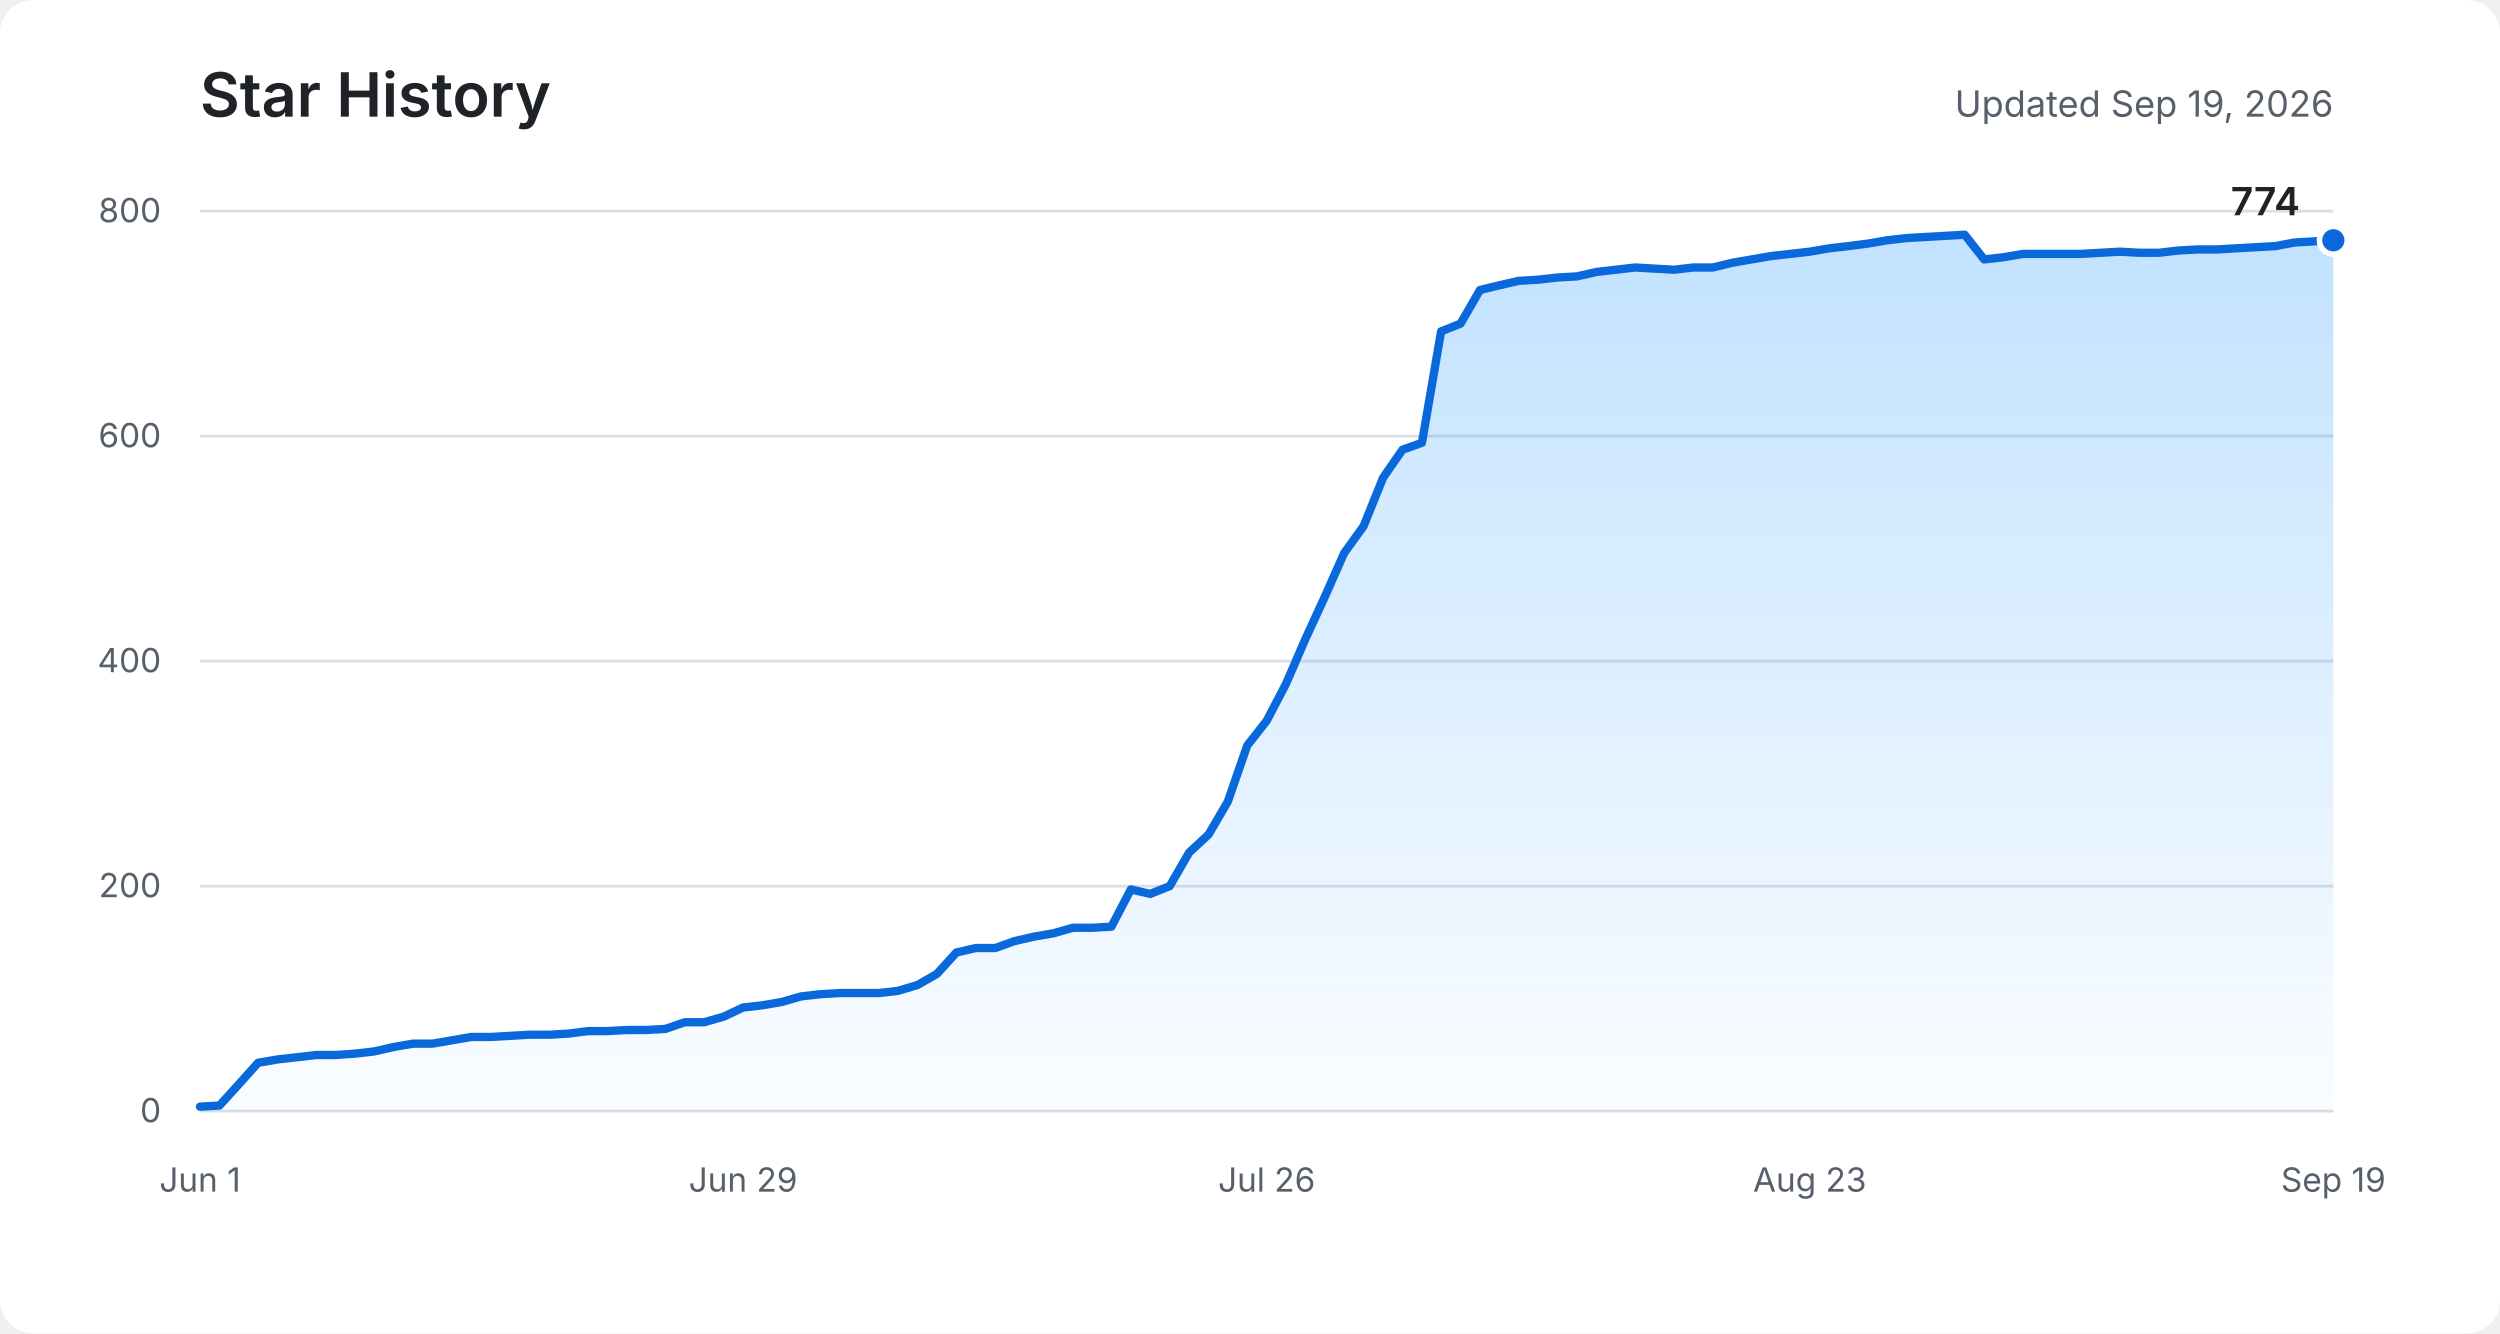
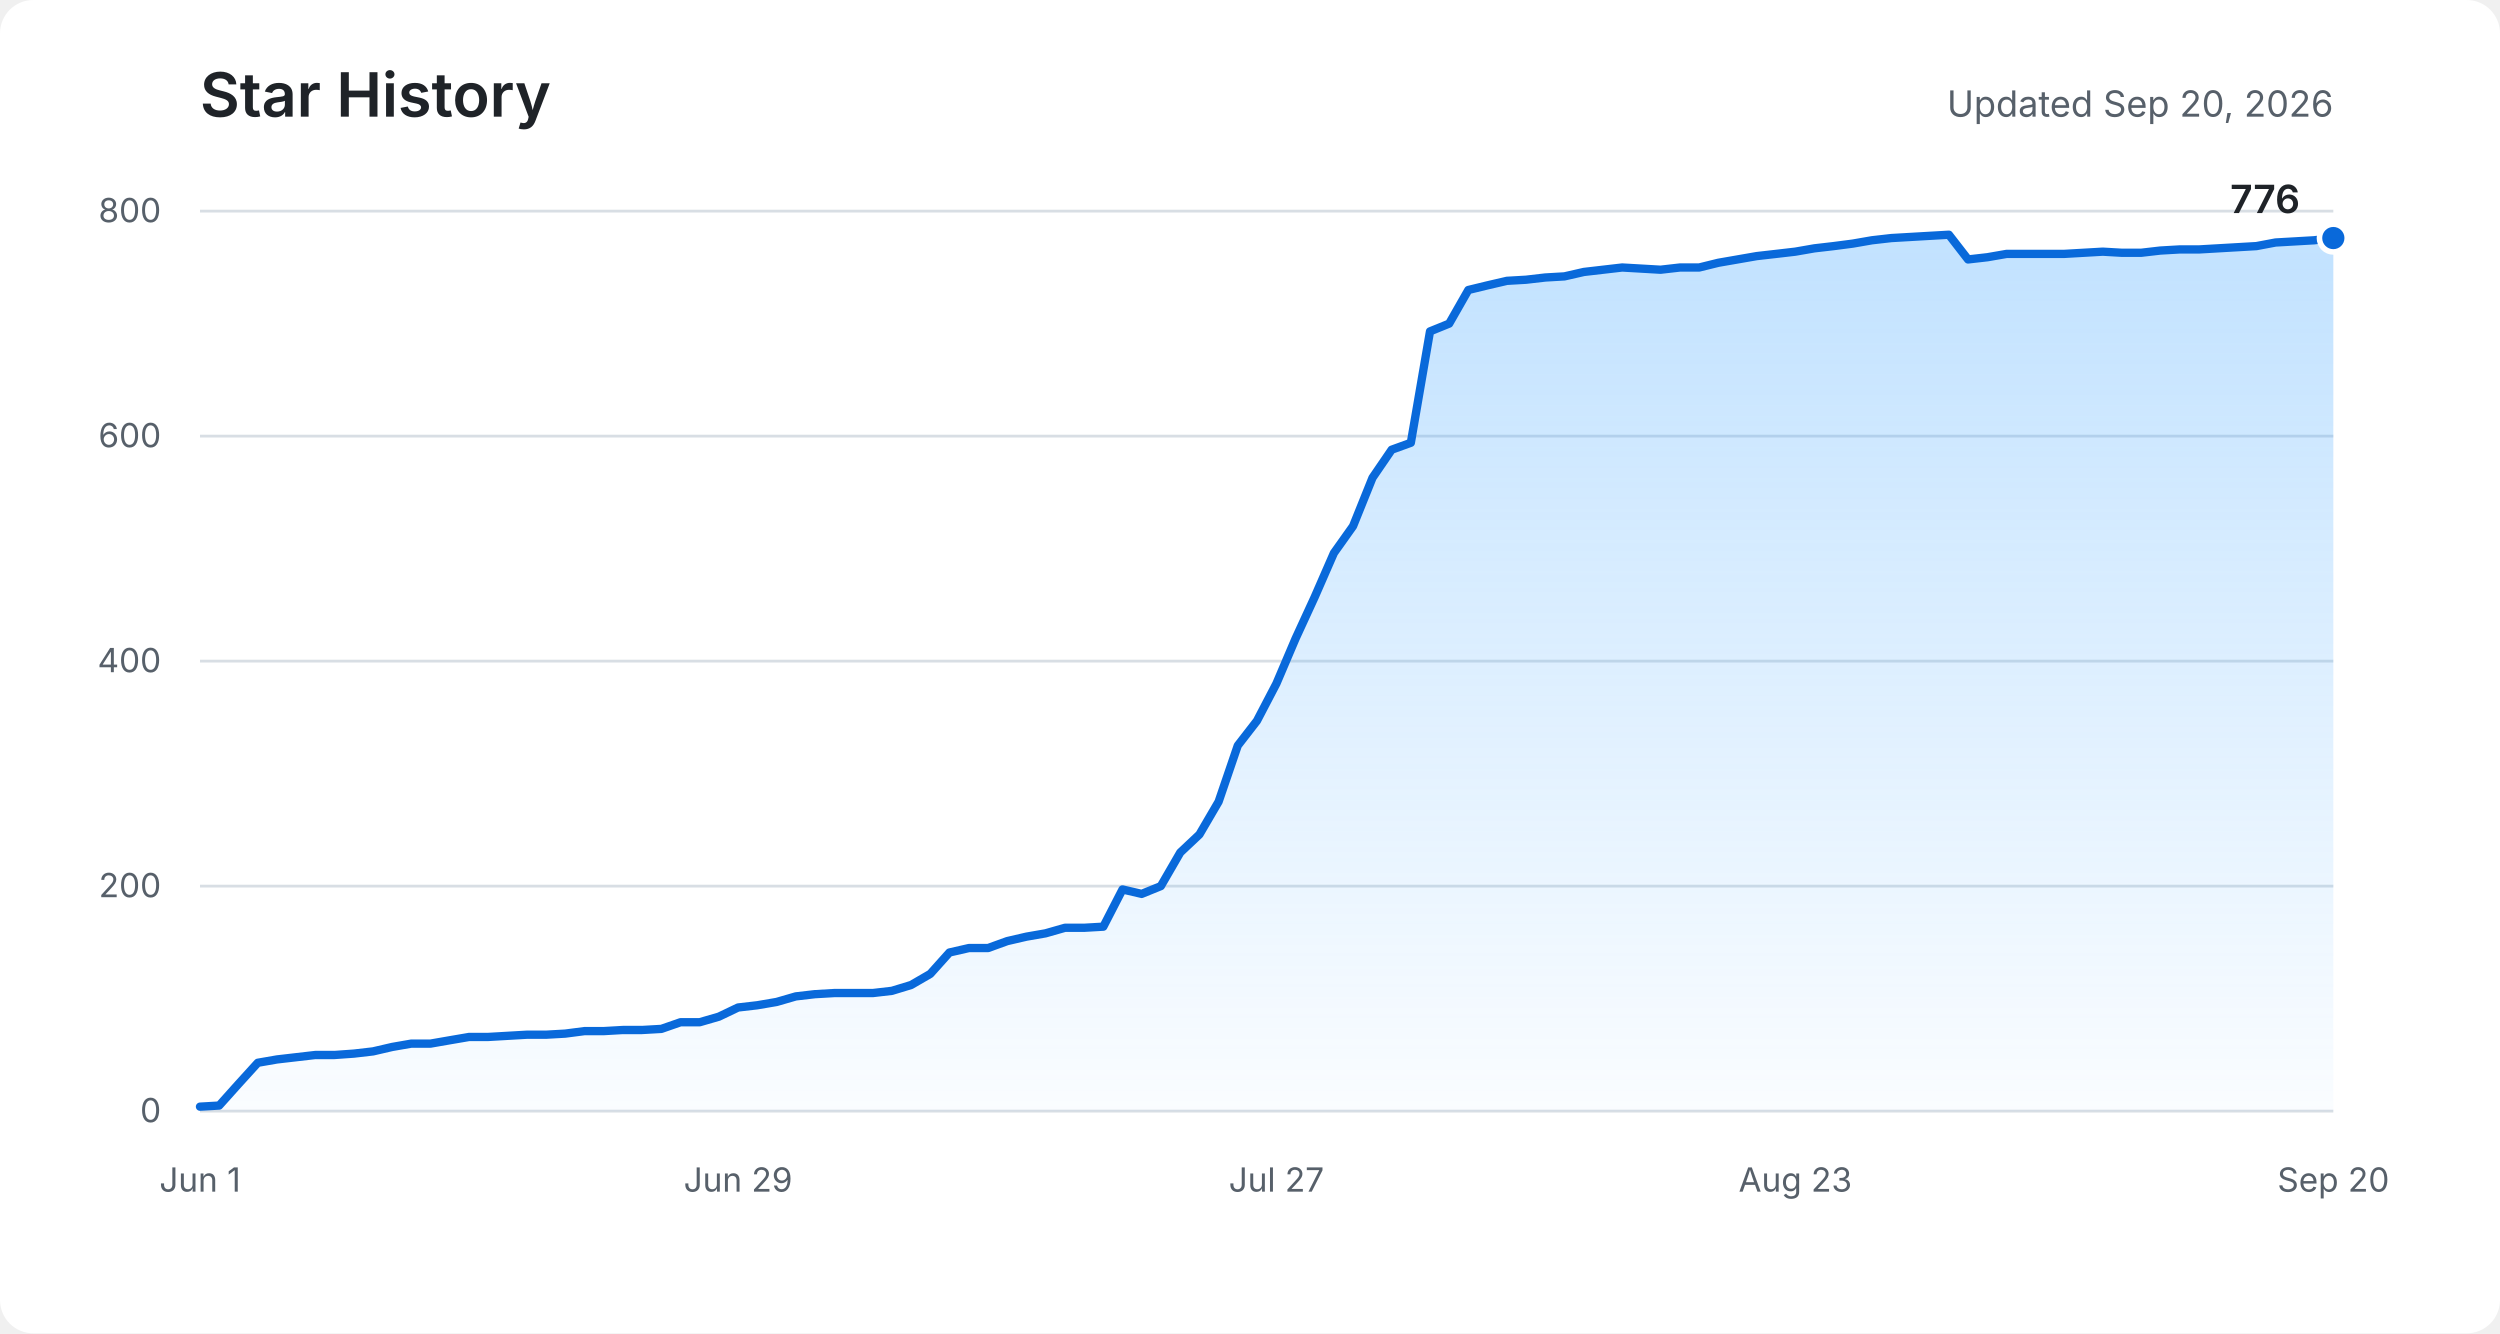
<svg xmlns="http://www.w3.org/2000/svg" role="img" aria-labelledby="title description" viewBox="0 0 900 480">
  <defs>
    <linearGradient id="area" x1="0" y1="0" x2="0" y2="1">
      <stop offset="0%" stop-color="#54aeff" stop-opacity="0.36" />
      <stop offset="100%" stop-color="#54aeff" stop-opacity="0.03" />
    </linearGradient>
  </defs>
  <rect fill="#ffffff" width="900" height="480" rx="12" />
  <text fill="#1f2328" x="72" y="42" font-family="-apple-system, BlinkMacSystemFont, Segoe UI, sans-serif" font-size="22" font-weight="600">Star History</text>
-   <text fill="#57606a" x="840" y="42" text-anchor="end" font-family="-apple-system, BlinkMacSystemFont, Segoe UI, sans-serif" font-size="13">Updated Sep 19, 2026</text>
+   <text fill="#57606a" x="840" y="42" text-anchor="end" font-family="-apple-system, BlinkMacSystemFont, Segoe UI, sans-serif" font-size="13">Updated Sep 20, 2026</text>
  <g fill="none" stroke="#d8dee4" stroke-width="1">
    <path d="M72 400H840" />
    <path d="M72 319H840" />
    <path d="M72 238H840" />
    <path d="M72 157H840" />
    <path d="M72 76H840" />
  </g>
  <g fill="#57606a" font-family="-apple-system, BlinkMacSystemFont, Segoe UI, sans-serif" font-size="12">
    <text x="58" y="404" text-anchor="end">0</text>
    <text x="58" y="323" text-anchor="end">200</text>
    <text x="58" y="242" text-anchor="end">400</text>
    <text x="58" y="161" text-anchor="end">600</text>
    <text x="58" y="80" text-anchor="end">800</text>
    <text x="72" y="429" text-anchor="middle">Jun 1</text>
-     <text x="267.5" y="429" text-anchor="middle">Jun 29</text>
-     <text x="456" y="429" text-anchor="middle">Jul 26</text>
-     <text x="651.5" y="429" text-anchor="middle">Aug 23</text>
-     <text x="840" y="429" text-anchor="middle">Sep 19</text>
+     <text x="265.7" y="429" text-anchor="middle">Jun 29</text>
+     <text x="459.5" y="429" text-anchor="middle">Jul 27</text>
+     <text x="646.3" y="429" text-anchor="middle">Aug 23</text>
+     <text x="840" y="429" text-anchor="middle">Sep 20</text>
  </g>
-   <path fill="url(#area)" d="M72,398.4 L79,398 L86,390.3 L92.9,382.6 L99.9,381.4 L106.9,380.6 L113.9,379.8 L120.9,379.8 L127.9,379.3 L134.8,378.5 L141.8,376.9 L148.8,375.7 L155.8,375.7 L162.8,374.5 L169.7,373.3 L176.7,373.3 L183.7,372.9 L190.7,372.5 L197.7,372.5 L204.7,372.1 L211.6,371.2 L218.6,371.2 L225.6,370.8 L232.6,370.8 L239.6,370.4 L246.5,368 L253.5,368 L260.5,366 L267.5,362.7 L274.5,361.9 L281.5,360.7 L288.4,358.7 L295.4,357.9 L302.4,357.5 L309.4,357.5 L316.4,357.5 L323.3,356.7 L330.3,354.6 L337.3,350.6 L344.3,342.9 L351.3,341.3 L358.3,341.3 L365.2,338.8 L372.2,337.2 L379.2,336 L386.2,334 L393.2,334 L400.1,333.6 L407.1,320.2 L414.1,321.8 L421.1,319 L428.1,306.9 L435.1,300.4 L442,288.6 L449,268.4 L456,259.5 L463,246.1 L470,229.9 L476.9,214.9 L483.9,199.1 L490.9,189.4 L497.9,172 L504.9,161.9 L511.9,159.4 L518.8,119.3 L525.8,116.5 L532.8,104.4 L539.8,102.7 L546.8,101.1 L553.7,100.7 L560.7,99.9 L567.7,99.5 L574.7,97.9 L581.7,97.1 L588.7,96.3 L595.6,96.7 L602.6,97.1 L609.6,96.3 L616.6,96.3 L623.6,94.6 L630.5,93.4 L637.5,92.2 L644.5,91.4 L651.5,90.6 L658.5,89.4 L665.5,88.6 L672.4,87.7 L679.4,86.5 L686.4,85.7 L693.4,85.3 L700.4,84.9 L707.3,84.5 L714.3,93.4 L721.3,92.6 L728.3,91.4 L735.3,91.4 L742.3,91.4 L749.2,91.4 L756.2,91 L763.2,90.6 L770.2,91 L777.2,91 L784.1,90.2 L791.1,89.8 L798.1,89.8 L805.1,89.4 L812.1,89 L819.1,88.6 L826,87.3 L833,86.9 L840,86.5 L840,400 L72,400 Z" />
-   <polyline fill="none" stroke="#0969da" stroke-width="3" stroke-linecap="round" stroke-linejoin="round" points="72,398.4 79,398 86,390.3 92.9,382.6 99.9,381.4 106.9,380.6 113.9,379.8 120.9,379.8 127.9,379.3 134.8,378.5 141.8,376.9 148.8,375.7 155.8,375.7 162.8,374.5 169.7,373.3 176.7,373.3 183.7,372.9 190.7,372.5 197.7,372.5 204.7,372.1 211.6,371.2 218.6,371.2 225.6,370.8 232.6,370.8 239.6,370.4 246.5,368 253.5,368 260.5,366 267.5,362.7 274.5,361.9 281.5,360.7 288.4,358.7 295.4,357.9 302.4,357.5 309.4,357.5 316.4,357.5 323.3,356.7 330.3,354.6 337.3,350.6 344.3,342.9 351.3,341.3 358.3,341.3 365.2,338.8 372.2,337.2 379.2,336 386.2,334 393.2,334 400.1,333.6 407.1,320.2 414.1,321.8 421.1,319 428.1,306.9 435.1,300.4 442,288.6 449,268.4 456,259.5 463,246.1 470,229.9 476.9,214.9 483.9,199.1 490.9,189.4 497.9,172 504.9,161.9 511.9,159.4 518.8,119.3 525.8,116.5 532.8,104.4 539.8,102.7 546.8,101.1 553.7,100.7 560.7,99.9 567.7,99.5 574.7,97.9 581.7,97.1 588.7,96.3 595.6,96.7 602.6,97.1 609.6,96.3 616.6,96.3 623.6,94.6 630.5,93.4 637.5,92.2 644.5,91.4 651.5,90.6 658.5,89.4 665.5,88.6 672.4,87.7 679.4,86.5 686.4,85.7 693.4,85.3 700.4,84.9 707.3,84.5 714.3,93.4 721.3,92.6 728.3,91.4 735.3,91.4 742.3,91.4 749.2,91.4 756.2,91 763.2,90.6 770.2,91 777.2,91 784.1,90.2 791.1,89.8 798.1,89.8 805.1,89.4 812.1,89 819.1,88.6 826,87.3 833,86.9 840,86.5" />
-   <circle fill="#0969da" stroke="#ffffff" cx="840" cy="86.5" r="5" stroke-width="2" />
-   <text fill="#1f2328" x="828" y="77.5" text-anchor="end" font-family="-apple-system, BlinkMacSystemFont, Segoe UI, sans-serif" font-size="14" font-weight="600">774</text>
+   <path fill="url(#area)" d="M72,398.4 L78.9,398 L85.8,390.3 L92.8,382.6 L99.7,381.4 L106.6,380.6 L113.5,379.8 L120.4,379.8 L127.4,379.3 L134.3,378.5 L141.2,376.9 L148.1,375.7 L155,375.7 L161.9,374.5 L168.9,373.3 L175.8,373.3 L182.7,372.9 L189.6,372.5 L196.5,372.5 L203.5,372.1 L210.4,371.2 L217.3,371.2 L224.2,370.8 L231.1,370.8 L238.1,370.4 L245,368 L251.9,368 L258.8,366 L265.7,362.7 L272.6,361.9 L279.6,360.7 L286.5,358.7 L293.4,357.9 L300.3,357.5 L307.2,357.5 L314.2,357.5 L321.1,356.7 L328,354.6 L334.9,350.6 L341.8,342.9 L348.8,341.3 L355.7,341.3 L362.6,338.8 L369.5,337.2 L376.4,336 L383.4,334 L390.3,334 L397.2,333.6 L404.1,320.2 L411,321.8 L417.9,319 L424.9,306.9 L431.8,300.4 L438.7,288.6 L445.6,268.4 L452.5,259.5 L459.5,246.1 L466.4,229.9 L473.3,214.9 L480.2,199.1 L487.1,189.4 L494.1,172 L501,161.9 L507.9,159.4 L514.8,119.3 L521.7,116.5 L528.6,104.4 L535.6,102.7 L542.5,101.1 L549.4,100.7 L556.3,99.9 L563.2,99.5 L570.2,97.9 L577.1,97.1 L584,96.3 L590.9,96.7 L597.8,97.1 L604.8,96.3 L611.7,96.3 L618.6,94.6 L625.5,93.4 L632.4,92.2 L639.4,91.4 L646.3,90.6 L653.2,89.4 L660.1,88.6 L667,87.7 L673.9,86.5 L680.9,85.7 L687.8,85.3 L694.7,84.9 L701.6,84.5 L708.5,93.4 L715.5,92.6 L722.4,91.4 L729.3,91.4 L736.2,91.4 L743.1,91.4 L750.1,91 L757,90.6 L763.9,91 L770.8,91 L777.7,90.2 L784.6,89.8 L791.6,89.8 L798.5,89.4 L805.4,89 L812.3,88.6 L819.2,87.3 L826.2,86.9 L833.1,86.5 L840,85.7 L840,400 L72,400 Z" />
+   <polyline fill="none" stroke="#0969da" stroke-width="3" stroke-linecap="round" stroke-linejoin="round" points="72,398.4 78.9,398 85.8,390.3 92.8,382.6 99.7,381.4 106.6,380.6 113.5,379.8 120.4,379.8 127.4,379.3 134.3,378.5 141.2,376.9 148.1,375.7 155,375.7 161.9,374.5 168.9,373.3 175.8,373.3 182.7,372.9 189.6,372.5 196.5,372.5 203.5,372.1 210.4,371.2 217.3,371.2 224.2,370.8 231.1,370.8 238.1,370.4 245,368 251.9,368 258.8,366 265.7,362.7 272.6,361.9 279.6,360.7 286.5,358.7 293.4,357.9 300.3,357.5 307.2,357.5 314.2,357.5 321.1,356.7 328,354.6 334.9,350.6 341.8,342.9 348.8,341.3 355.7,341.3 362.6,338.8 369.5,337.2 376.4,336 383.4,334 390.3,334 397.2,333.6 404.1,320.2 411,321.8 417.9,319 424.9,306.9 431.8,300.4 438.7,288.6 445.6,268.4 452.5,259.5 459.5,246.1 466.4,229.9 473.3,214.9 480.2,199.1 487.1,189.4 494.1,172 501,161.9 507.9,159.4 514.8,119.3 521.7,116.5 528.6,104.4 535.6,102.7 542.5,101.1 549.4,100.7 556.3,99.9 563.2,99.5 570.2,97.9 577.1,97.1 584,96.3 590.9,96.7 597.8,97.1 604.8,96.3 611.7,96.3 618.6,94.6 625.5,93.4 632.4,92.2 639.4,91.4 646.3,90.6 653.2,89.4 660.1,88.6 667,87.7 673.9,86.5 680.9,85.7 687.8,85.3 694.7,84.9 701.6,84.5 708.5,93.4 715.5,92.6 722.4,91.4 729.3,91.4 736.2,91.4 743.1,91.4 750.1,91 757,90.6 763.9,91 770.8,91 777.7,90.2 784.6,89.8 791.6,89.8 798.5,89.4 805.4,89 812.3,88.6 819.2,87.3 826.2,86.9 833.1,86.5 840,85.7" />
+   <circle fill="#0969da" stroke="#ffffff" cx="840" cy="85.7" r="5" stroke-width="2" />
+   <text fill="#1f2328" x="828" y="76.7" text-anchor="end" font-family="-apple-system, BlinkMacSystemFont, Segoe UI, sans-serif" font-size="14" font-weight="600">776</text>
</svg>
